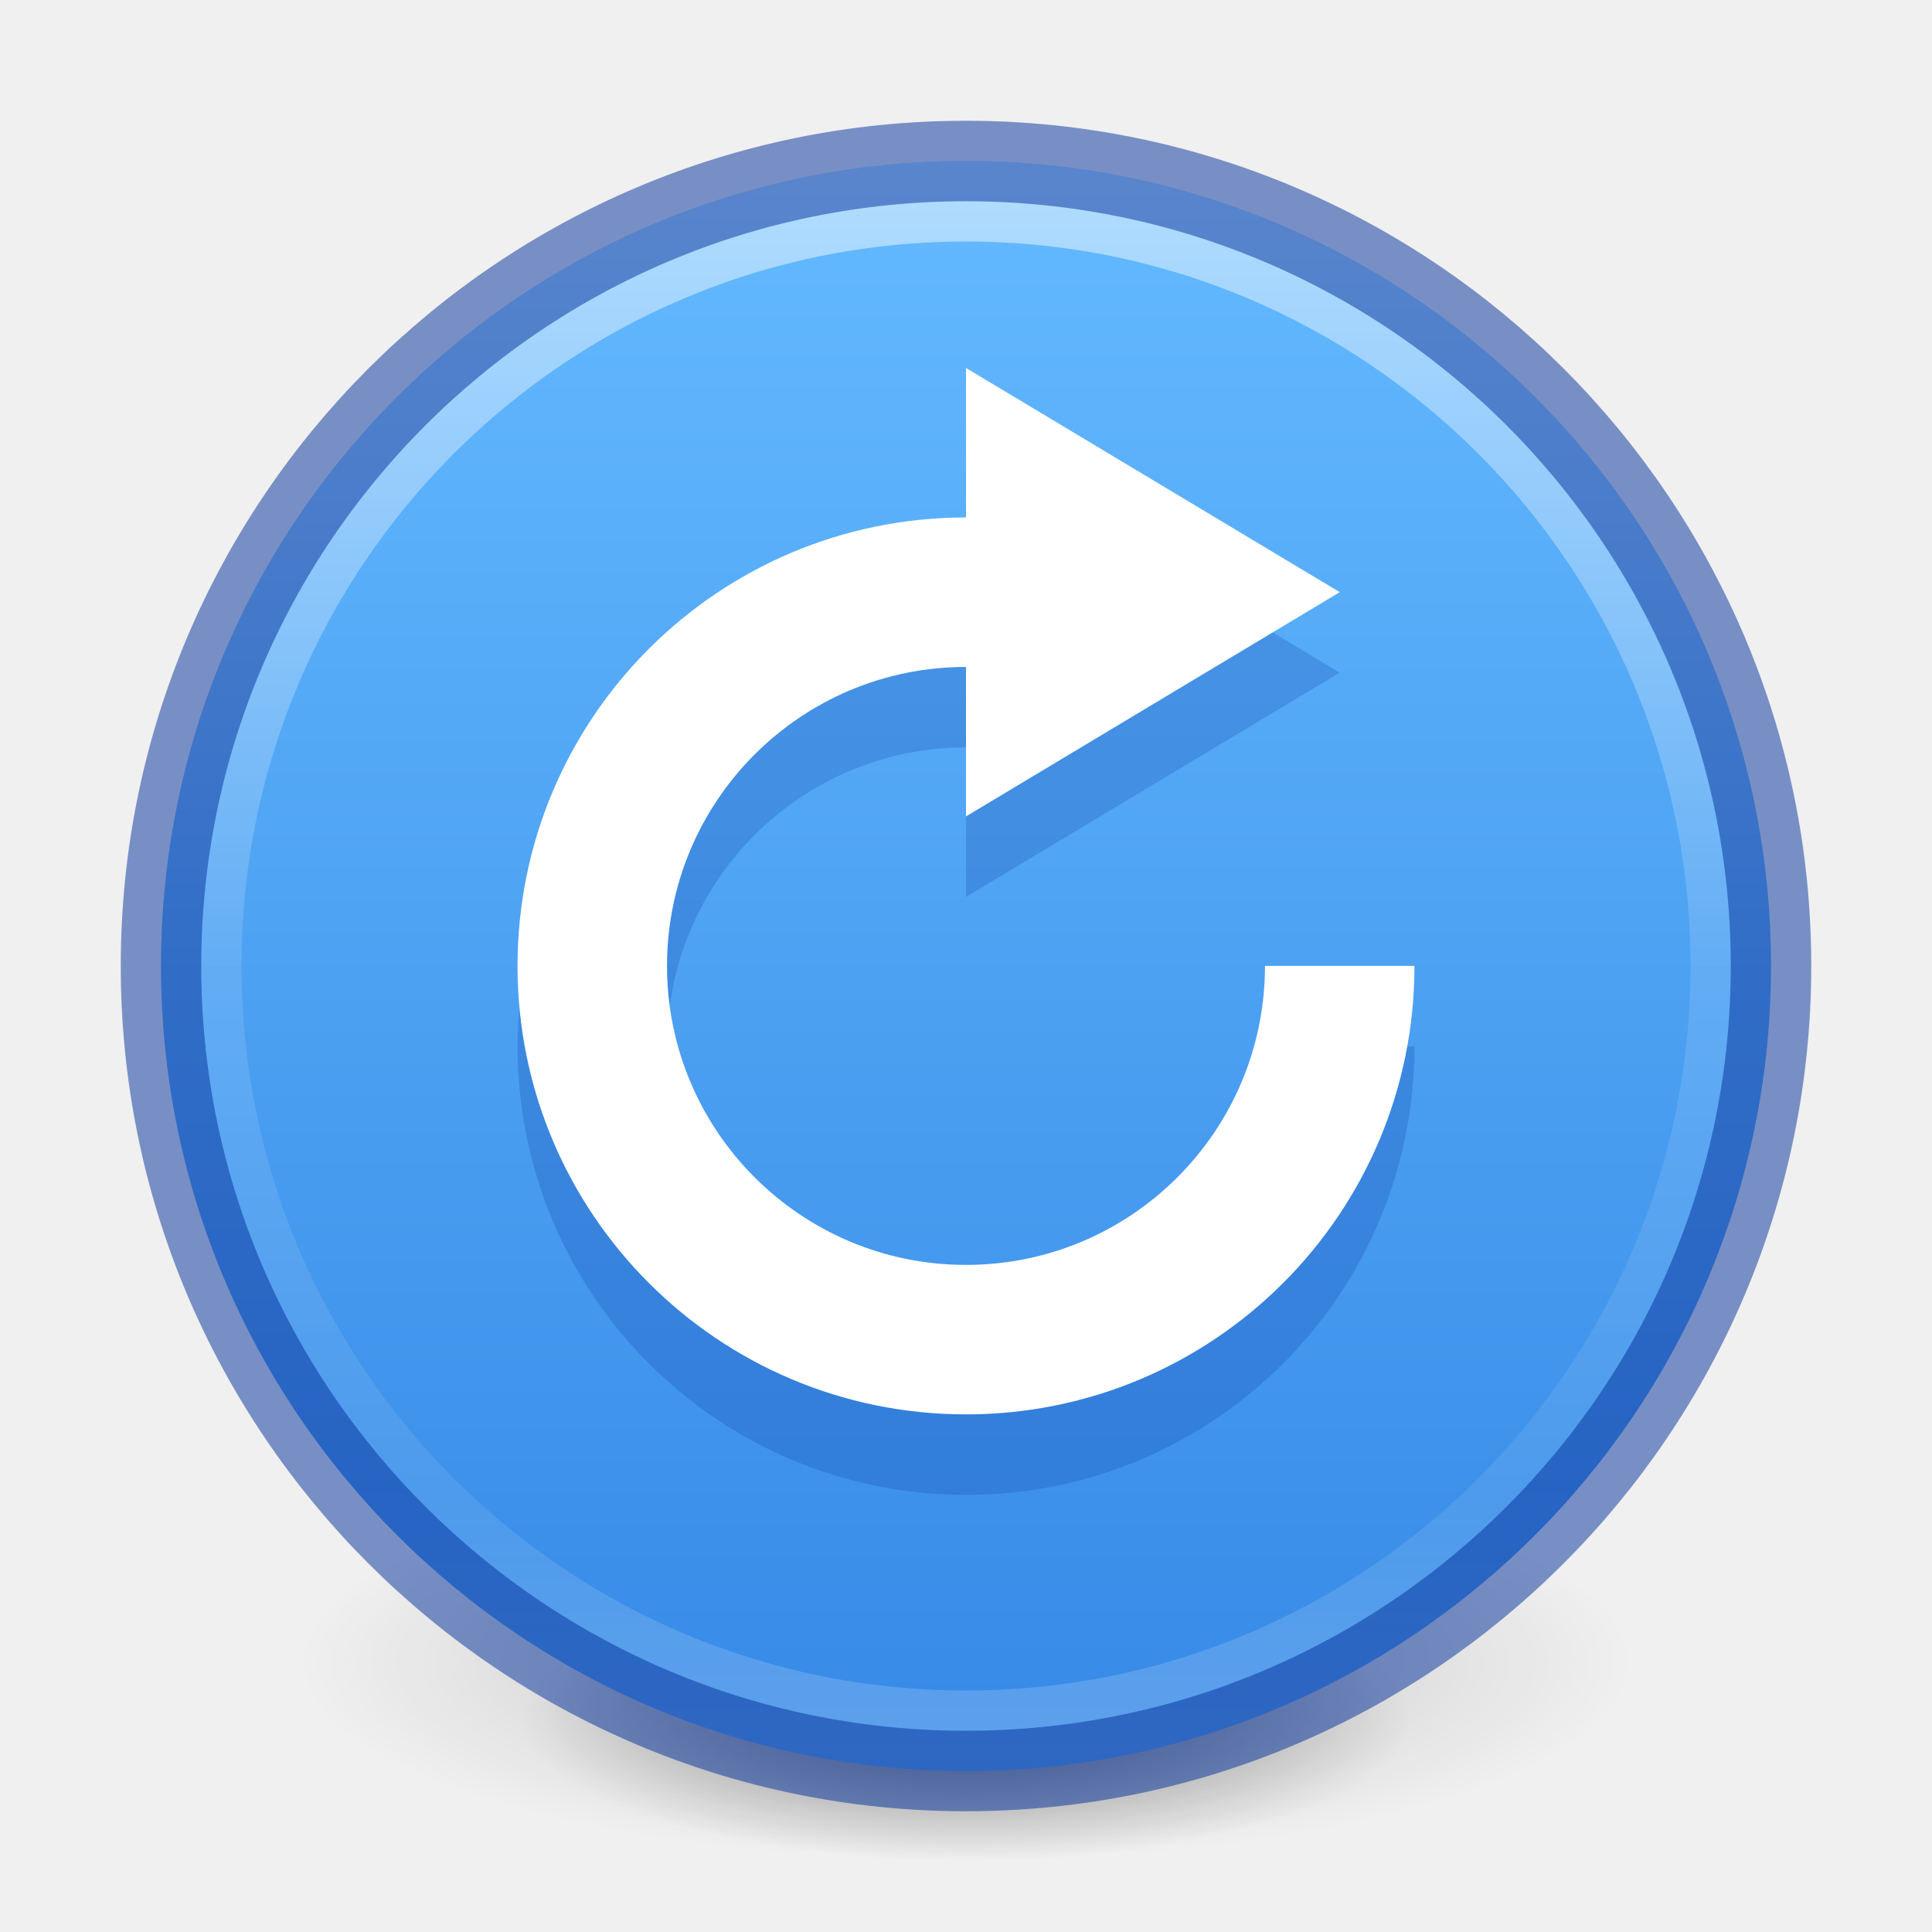
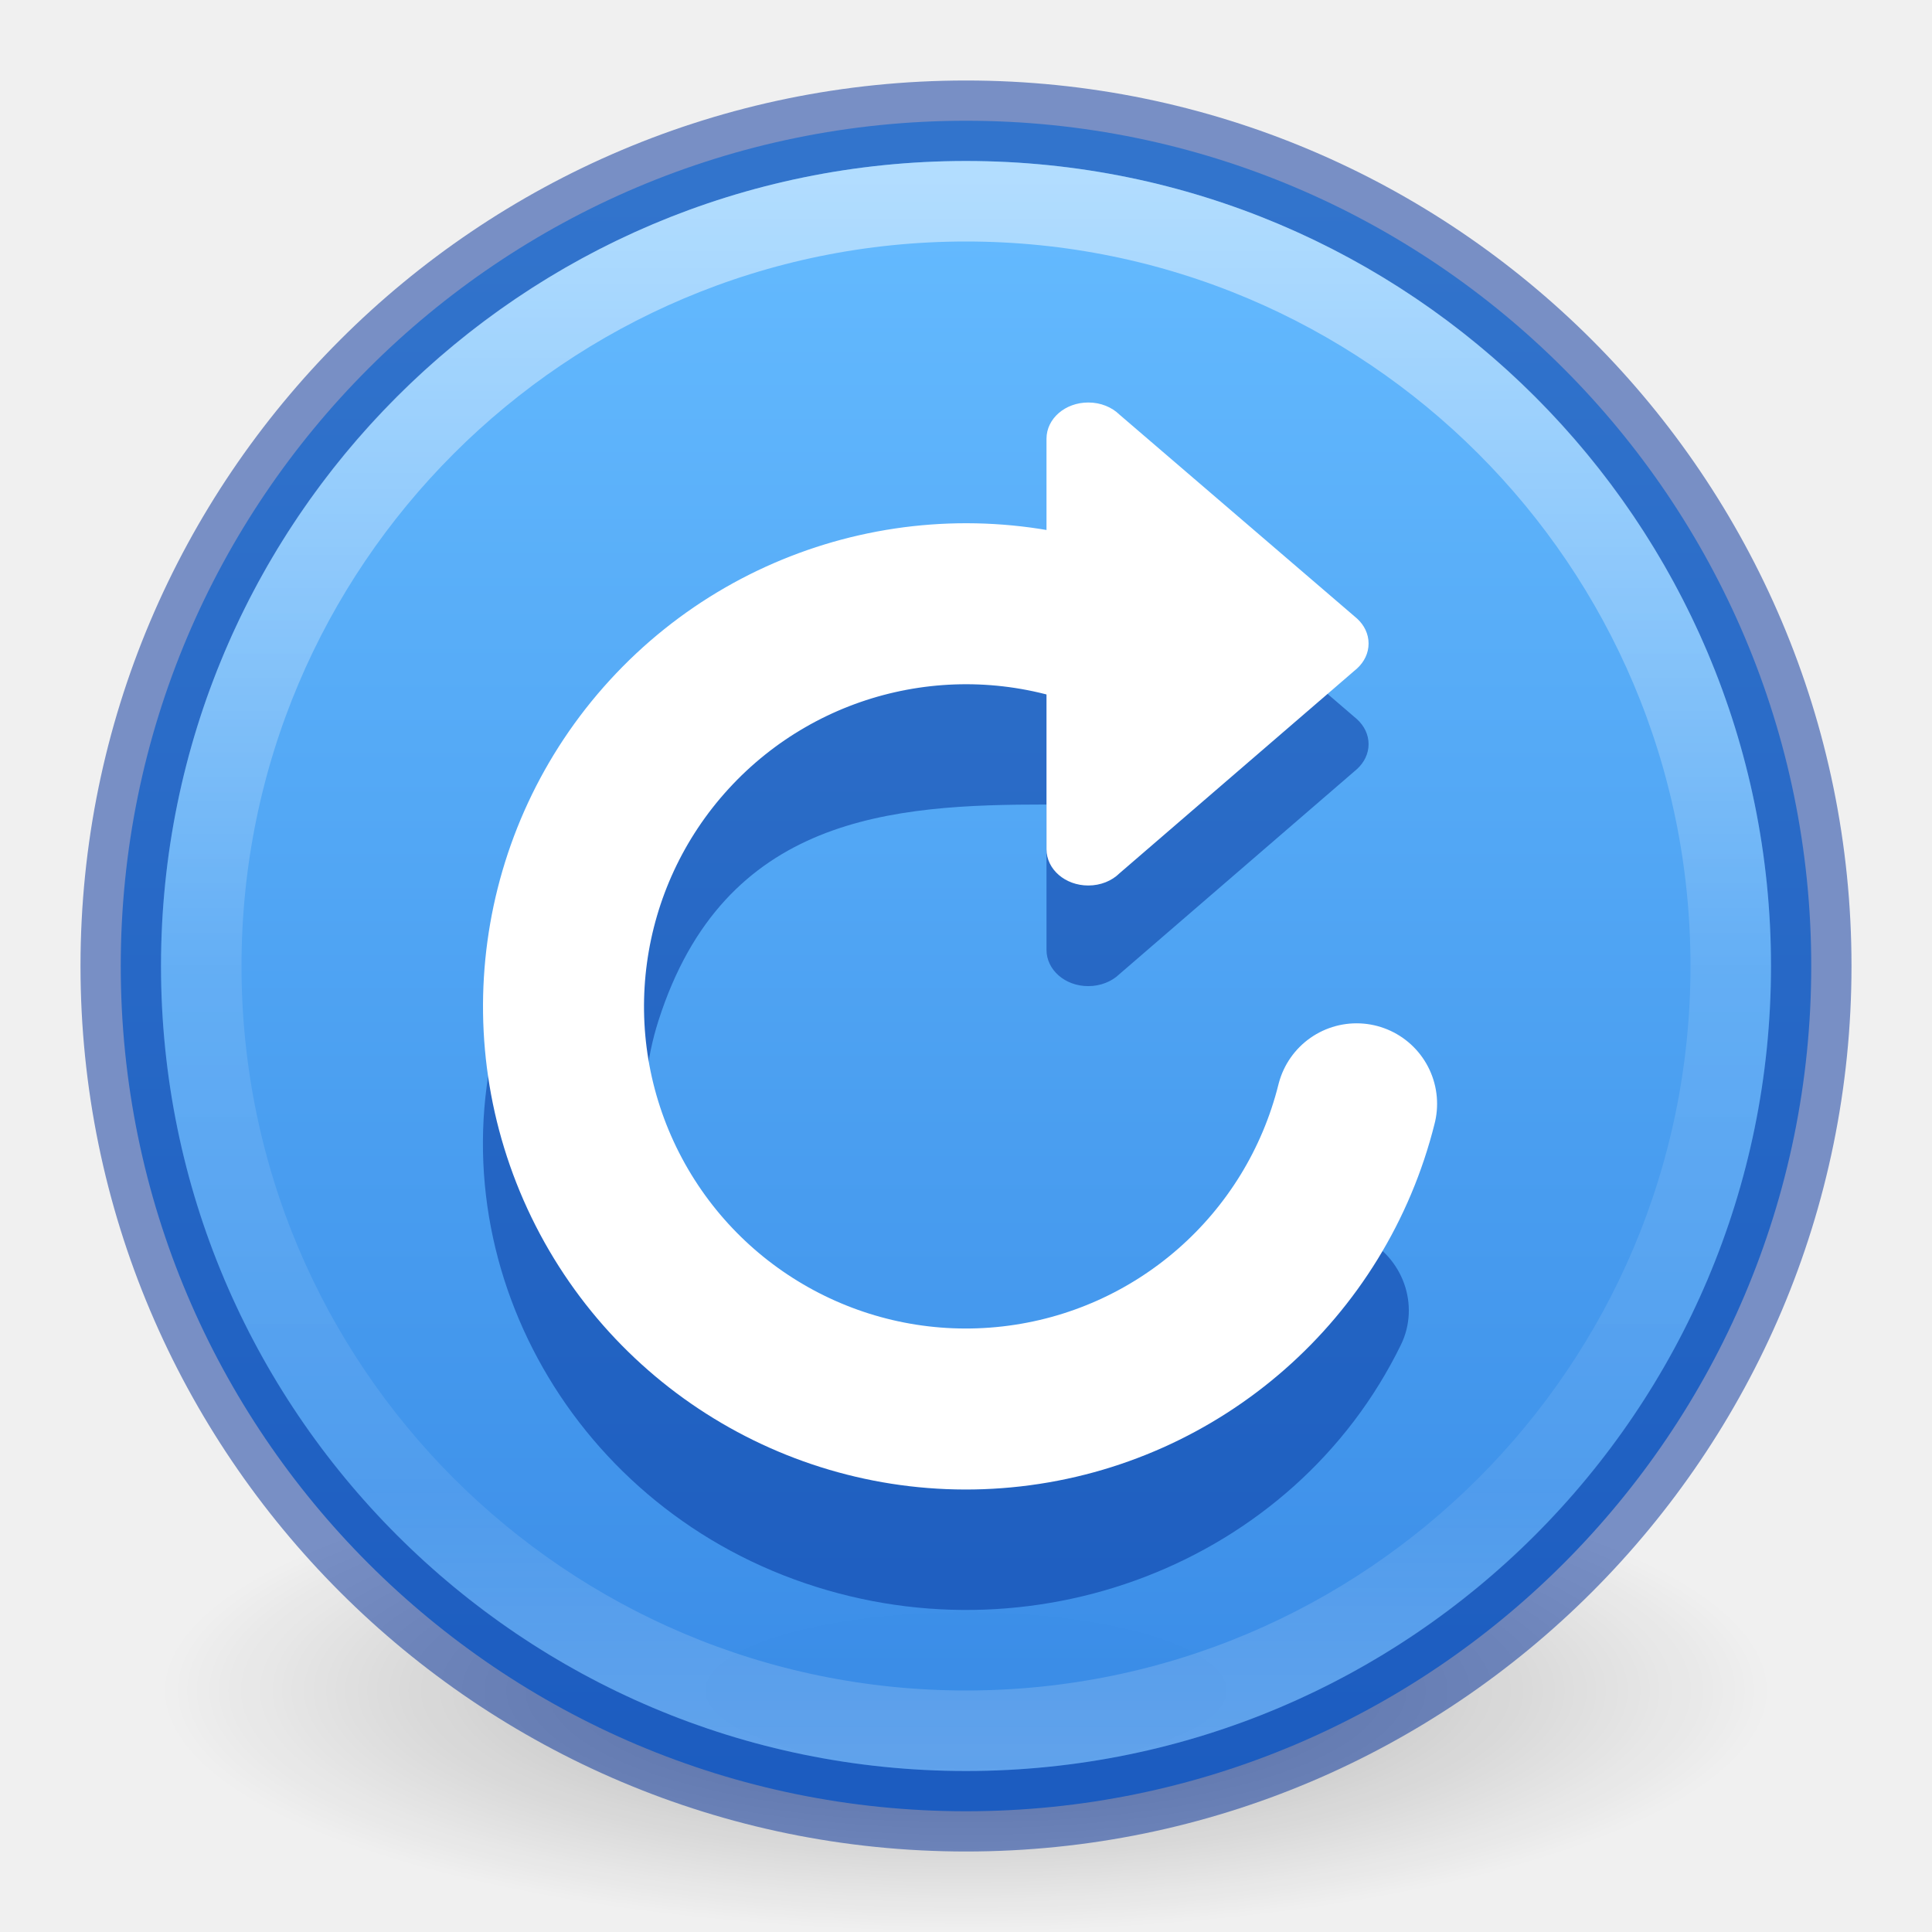
- <svg xmlns="http://www.w3.org/2000/svg" xmlns:xlink="http://www.w3.org/1999/xlink" version="1.2" width="24" height="24" id="svg2">
+ <svg xmlns="http://www.w3.org/2000/svg" xmlns:xlink="http://www.w3.org/1999/xlink" id="svg2" height="24" width="24" version="1.2">
  <defs id="defs4">
    <linearGradient id="linearGradient4011">
-       <stop id="stop4013" style="stop-color:#ffffff;stop-opacity:1" offset="0" />
-       <stop id="stop4015-3" style="stop-color:#ffffff;stop-opacity:0.235" offset="0.508" />
-       <stop id="stop4017-2" style="stop-color:#ffffff;stop-opacity:0.157" offset="0.835" />
-       <stop id="stop4019" style="stop-color:#ffffff;stop-opacity:0.392" offset="1" />
+       <stop offset="0" style="stop-color:#ffffff;stop-opacity:1" id="stop4013" />
+       <stop offset="0.508" style="stop-color:#ffffff;stop-opacity:0.235" id="stop4015-3" />
+       <stop offset="0.835" style="stop-color:#ffffff;stop-opacity:0.157" id="stop4017-2" />
+       <stop offset="1" style="stop-color:#ffffff;stop-opacity:0.392" id="stop4019" />
    </linearGradient>
-     <radialGradient r="62.769" fy="185.297" fx="99.189" cy="185.297" cx="99.189" gradientTransform="matrix(0.3823536,7.5555777e-8,-1.8372241e-8,0.1115198,-5.925427,36.33585)" gradientUnits="userSpaceOnUse" id="radialGradient3300-8" xlink:href="#linearGradient3820-7-2" />
-     <linearGradient id="linearGradient3820-7-2">
-       <stop offset="0" style="stop-color:#000000;stop-opacity:1" id="stop3822-2-6" />
-       <stop offset="1" style="stop-color:#000000;stop-opacity:0" id="stop3824-1-2" />
-     </linearGradient>
-     <radialGradient r="62.769" fy="185.297" fx="99.189" cy="185.297" cx="99.189" gradientTransform="matrix(0.2549024,5.3967361e-8,-1.2248161e-8,0.07965545,6.716382,44.24067)" gradientUnits="userSpaceOnUse" id="radialGradient4192-6" xlink:href="#linearGradient3820-7-2" />
-     <linearGradient gradientTransform="matrix(0,0.4878049,-0.4878049,0,23.70732,0.2926829)" gradientUnits="userSpaceOnUse" y2="24" x2="44.5" y1="24" x1="3.5" id="linearGradient887" xlink:href="#linearGradient947-5" />
-     <linearGradient id="linearGradient885">
-       <stop id="stop881" offset="0" style="stop-color:#ffa154;stop-opacity:1" />
-       <stop id="stop883" offset="1" style="stop-color:#f37329;stop-opacity:1" />
-     </linearGradient>
-     <linearGradient gradientTransform="matrix(0.5135136,0,0,0.5135135,-24.83614,-1.021286)" gradientUnits="userSpaceOnUse" xlink:href="#linearGradient4011" id="linearGradient3019" y2="44.341" x2="71.204" y1="6.238" x1="71.204" />
-     <radialGradient xlink:href="#linearGradient3820-7-2-2" id="radialGradient4048" gradientUnits="userSpaceOnUse" gradientTransform="matrix(0.1752454,0,0,0.05575992,-12.14264,-15.88587)" cx="99.157" cy="186.171" fx="99.157" fy="186.171" r="62.769" />
-     <linearGradient id="linearGradient3820-7-2-2">
-       <stop id="stop3822-2-6-36" style="stop-color:#3d3d3d;stop-opacity:1" offset="0" />
-       <stop id="stop3864-8-7-6" style="stop-color:#686868;stop-opacity:0.498" offset="0.5" />
-       <stop id="stop3824-1-2-4" style="stop-color:#686868;stop-opacity:0" offset="1" />
-     </linearGradient>
-     <linearGradient gradientTransform="matrix(1.111376,0,0,0.8308603,-2260.66,-2697.164)" gradientUnits="userSpaceOnUse" xlink:href="#linearGradient947-5" id="linearGradient11527-6-5" y2="3241.997" x2="2035.165" y1="3208.074" x1="2035.165" />
+     <linearGradient gradientTransform="matrix(0.5135135,0,0,0.5135135,-24.83614,-1.02128)" gradientUnits="userSpaceOnUse" xlink:href="#linearGradient4011" id="linearGradient12398-3" y2="44.341" x2="71.204" y1="6.238" x1="71.204" />
+     <linearGradient gradientTransform="matrix(0.8047894,0,0,0.6016574,-1628.82,-1928.08)" gradientUnits="userSpaceOnUse" xlink:href="#linearGradient947-5" id="linearGradient11527-6-5" y2="3241.997" x2="2035.165" y1="3208.074" x1="2035.165" />
    <linearGradient id="linearGradient947-5">
      <stop offset="0" style="stop-color:#64baff;stop-opacity:1" id="stop943-6" />
      <stop offset="1" style="stop-color:#3689e6;stop-opacity:1" id="stop945-2" />
    </linearGradient>
-     <linearGradient gradientTransform="matrix(0.7297301,0,0,0.7297301,-47.11194,-36.50875)" gradientUnits="userSpaceOnUse" xlink:href="#linearGradient4011" id="linearGradient12398-3" y2="44.341" x2="71.204" y1="6.238" x1="71.204" />
+     <radialGradient gradientTransform="matrix(0.9411765,0,0,0.2823525,-46.94118,19.69412)" gradientUnits="userSpaceOnUse" xlink:href="#linearGradient8838" id="radialGradient3120" fy="4.625" fx="62.625" r="10.625" cy="4.625" cx="62.625" />
+     <linearGradient id="linearGradient8838">
+       <stop id="stop8840" style="stop-color:#000000;stop-opacity:1" offset="0" />
+       <stop id="stop8842" style="stop-color:#000000;stop-opacity:0" offset="1" />
+     </linearGradient>
  </defs>
-   <g style="stroke-width:2.863" transform="matrix(0.3455285,0,0,0.3529886,0.9430875,0.526946)" id="g4198-4">
-     <path style="opacity:0.2;fill:url(#radialGradient3300-8);fill-opacity:1;stroke:none;stroke-width:2.863" id="path3818-0-6" d="m 56,57.002 a 24,6.999 0 1 1 -48,0 24,6.999 0 1 1 48,0 z" />
-     <path d="m 48,59.002 a 16,4.999 0 1 1 -32,0 16,4.999 0 1 1 32,0 z" id="path4190-2" style="opacity:0.4;fill:url(#radialGradient4192-6);fill-opacity:1;stroke:none;stroke-width:2.863" />
-   </g>
-   <path style="color:#000000;display:inline;overflow:visible;visibility:visible;fill:url(#linearGradient887);fill-opacity:1.0;fill-rule:nonzero;stroke:none;stroke-width:1;marker:none;enable-background:accumulate" id="path2555" d="M 22,12 C 22,6.482 17.518,2 12,2 6.482,2 2,6.482 2,12 2,17.518 6.482,22 12,22 c 5.518,0 10,-4.482 10,-10 z" />
-   <path style="color:#000000;display:inline;overflow:visible;visibility:visible;opacity:0.5;fill:none;stroke:url(#linearGradient3019);stroke-width:1;stroke-linecap:round;stroke-linejoin:round;stroke-miterlimit:4;stroke-dasharray:none;stroke-dashoffset:0;stroke-opacity:1;marker:none;enable-background:accumulate" id="path8655" d="m 21.5,12 c 0,5.247 -4.254,9.5 -9.5,9.5 -5.247,0 -9.5,-4.254 -9.5,-9.5 0,-5.247 4.253,-9.5 9.5,-9.5 5.246,0 9.5,4.253 9.5,9.5 z" />
-   <path style="color:#000000;display:inline;overflow:visible;visibility:visible;opacity:0.5;fill:none;stroke:#002e99;stroke-width:1;stroke-linecap:round;stroke-linejoin:round;stroke-miterlimit:4;stroke-dasharray:none;stroke-dashoffset:0;stroke-opacity:1;marker:none;enable-background:accumulate" id="path2555-6" d="M 12,2 C 6.482,2 2,6.482 2,12 c 0,5.518 4.482,10 10,10 5.518,0 10,-4.482 10,-10 C 22,6.482 17.518,2 12,2 Z" />
-   <path style="color:#bebebe;display:inline;overflow:visible;visibility:visible;opacity:0.2;fill:#002e99;fill-opacity:1;fill-rule:nonzero;stroke:none;stroke-width:1;marker:none;enable-background:accumulate" d="m 12,5.571 v 1.857 c -3.077,0 -5.571,2.494 -5.571,5.571 0,3.077 2.494,5.571 5.571,5.571 3.077,0 5.571,-2.494 5.571,-5.571 h -1.857 c 0,2.051 -1.663,3.714 -3.714,3.714 -2.051,0 -3.714,-1.663 -3.714,-3.714 0,-2.051 1.663,-3.714 3.714,-3.714 v 1.857 l 4.643,-2.786 z" id="path924" />
-   <path style="color:#bebebe;display:inline;overflow:visible;visibility:visible;fill:#ffffff;fill-opacity:1;fill-rule:nonzero;stroke:none;stroke-width:1;marker:none;enable-background:accumulate" d="m 12,4.571 v 1.857 c -3.077,0 -5.571,2.494 -5.571,5.571 0,3.077 2.494,5.571 5.571,5.571 3.077,0 5.571,-2.494 5.571,-5.571 h -1.857 c 0,2.051 -1.663,3.714 -3.714,3.714 -2.051,0 -3.714,-1.663 -3.714,-3.714 0,-2.051 1.663,-3.714 3.714,-3.714 V 10.142 l 4.643,-2.786 z" id="path2984-75" />
+   <path d="m 22,21 c 0,1.657 -4.477,3 -10,3 -5.523,0 -10,-1.343 -10,-3 0,-1.657 4.477,-3 10,-3 5.523,0 10,1.343 10,3 z" id="path8836-1" style="display:inline;overflow:visible;visibility:visible;opacity:0.3;fill:url(#radialGradient3120);fill-opacity:1;fill-rule:evenodd;stroke:none;stroke-width:1;marker:none" />
+   <path style="color:#000000;display:inline;overflow:visible;visibility:visible;opacity:0.99;fill:url(#linearGradient11527-6-5);fill-opacity:1.0;fill-rule:nonzero;stroke:none;stroke-width:1;marker:none;enable-background:accumulate" id="path2555-7-8-5-0-9" d="M 12,1.5 C 6.206,1.5 1.5,6.206 1.5,12 1.5,17.794 6.206,22.5 12,22.5 17.794,22.5 22.5,17.794 22.5,12 22.5,6.206 17.794,1.5 12,1.5 Z" />
+   <path style="color:#000000;display:inline;overflow:visible;visibility:visible;opacity:0.5;fill:none;stroke:#002e99;stroke-width:1;stroke-linecap:round;stroke-linejoin:round;stroke-miterlimit:4;stroke-dasharray:none;stroke-dashoffset:0;stroke-opacity:1;marker:none;enable-background:accumulate;clip-rule:nonzero;isolation:auto;mix-blend-mode:normal;color-interpolation:sRGB;color-interpolation-filters:linearRGB;solid-color:#000000;solid-opacity:1;fill-opacity:1;fill-rule:nonzero;filter-blend-mode:normal;filter-gaussianBlur-deviation:0;color-rendering:auto;image-rendering:auto;shape-rendering:auto;text-rendering:auto" id="path2555-7-8-5-1" d="M 12,1.5 C 6.206,1.5 1.5,6.206 1.5,12 1.5,17.794 6.206,22.5 12,22.5 17.794,22.5 22.5,17.794 22.5,12 22.5,6.206 17.794,1.5 12,1.5 Z" />
+   <path style="color:#000000;display:inline;overflow:visible;visibility:visible;opacity:0.5;fill:none;stroke:url(#linearGradient12398-3);stroke-width:1;stroke-linecap:round;stroke-linejoin:round;stroke-miterlimit:4;stroke-dasharray:none;stroke-dashoffset:0;stroke-opacity:1;marker:none;enable-background:accumulate" id="path8655-6-0-9-5-0" d="m 21.5,12 c 0,5.247 -4.254,9.5 -9.5,9.5 -5.247,0 -9.5,-4.254 -9.5,-9.5 0,-5.247 4.253,-9.5 9.5,-9.5 5.246,0 9.5,4.253 9.5,9.5 z" />
+   <path id="path45206" style="color:#000000;fill:#002e99;fill-opacity:0.5;fill-rule:evenodd;stroke-width:1;stroke-linecap:round;-inkscape-stroke:none" d="m 13.518,6.25 c -0.287,-1e-7 -0.518,0.202 -0.518,0.451 V 8.002 C 10.422,7.984 7.051,10.071 6.26,12.541 c -0.923,2.882 0.679,6.006 3.604,7.078 2.924,1.072 6.209,-0.19 7.539,-2.914 0.239,-0.491 0.026,-1.088 -0.475,-1.334 -0.501,-0.247 -1.102,-0.049 -1.342,0.441 -0.88,1.802 -3.099,2.661 -5.057,1.943 C 8.571,17.038 7.573,14.571 8.18,12.678 8.996,10.127 11.087,9.994 13,9.994 v 1.805 c 0,0.249 0.23,0.451 0.518,0.451 0.155,0 0.294,-0.058 0.389,-0.15 l 2.951,-2.547 c 0.088,-0.081 0.143,-0.189 0.143,-0.309 0,-0.12 -0.055,-0.228 -0.143,-0.309 L 13.906,6.4 C 13.811,6.308 13.672,6.25 13.518,6.25 Z" />
+   <path id="path873-5" style="font-variation-settings:normal;vector-effect:none;fill:#ffffff;fill-opacity:1;stroke:none;stroke-width:1;stroke-linecap:butt;stroke-linejoin:miter;stroke-miterlimit:4;stroke-dasharray:none;stroke-dashoffset:0;stroke-opacity:1;-inkscape-stroke:none;marker:none;stop-color:#000000" d="m 13.519,11 c -0.287,0 -0.519,-0.201 -0.519,-0.45 V 5.45 C 13,5.201 13.231,5 13.519,5 c 0.155,0 0.293,0.058 0.388,0.151 l 2.952,2.534 c 0.088,0.081 0.142,0.189 0.142,0.309 0,0.12 -0.054,0.228 -0.142,0.309 L 13.906,10.849 C 13.812,10.942 13.673,11 13.519,11 Z" />
+   <path style="fill:none;fill-opacity:0.5;fill-rule:evenodd;stroke:#ffffff;stroke-width:2;stroke-linecap:round;stroke-opacity:1;stop-color:#000000" id="path54251" d="M 16.852,13.712 A 5,5.002 0 0 1 12.566,17.471 5,5.002 0 0 1 7.545,14.773 5,5.002 0 0 1 8.314,9.123 5,5.002 0 0 1 13.873,7.864" />
</svg>
